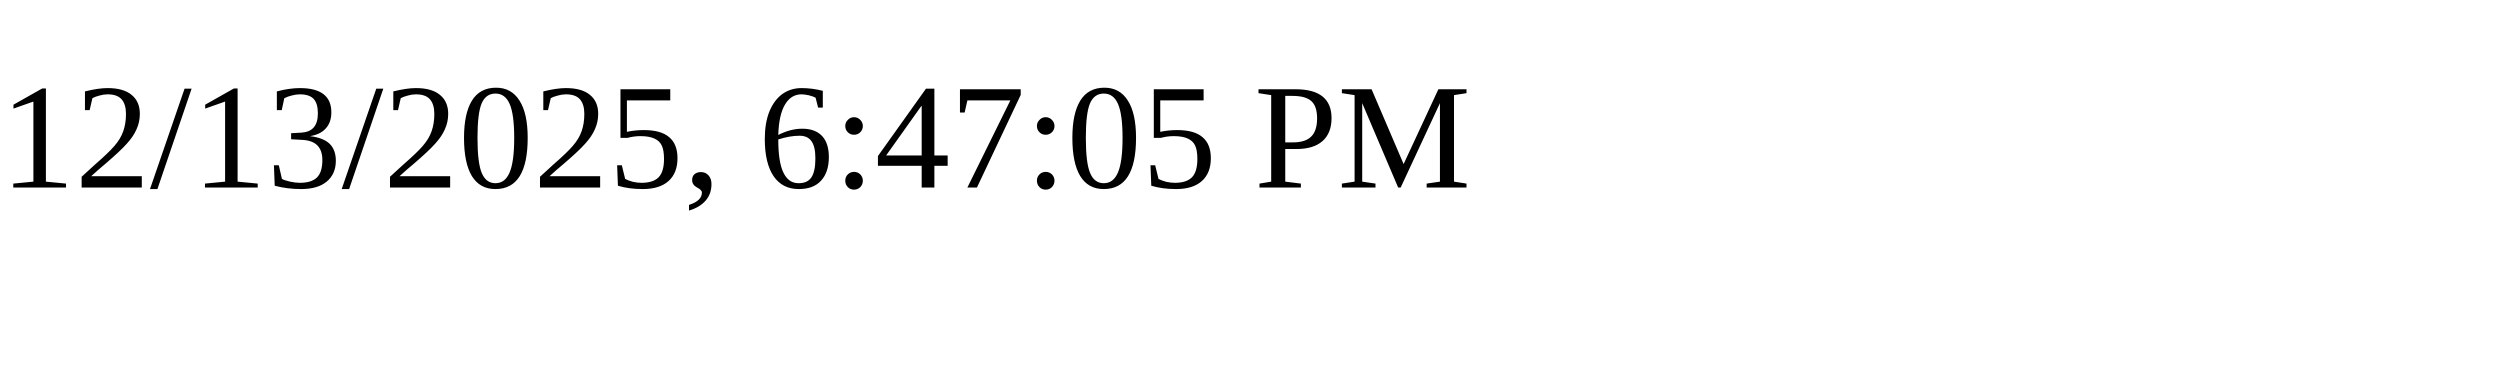
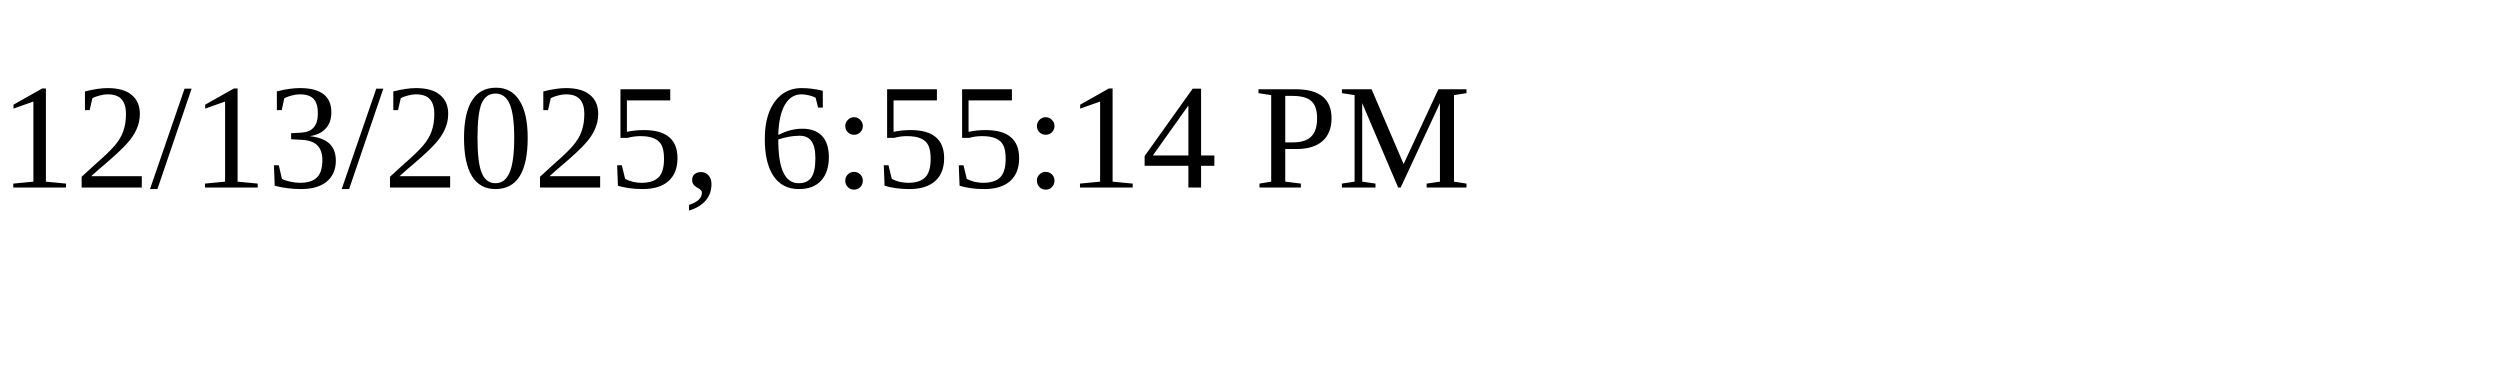
<svg xmlns="http://www.w3.org/2000/svg" height="30" width="200">
-   <text x="0" y="15">12/13/2025, 6:47:05 PM</text>
+   <text x="0" y="15">12/13/2025, 6:55:14 PM</text>
</svg>
